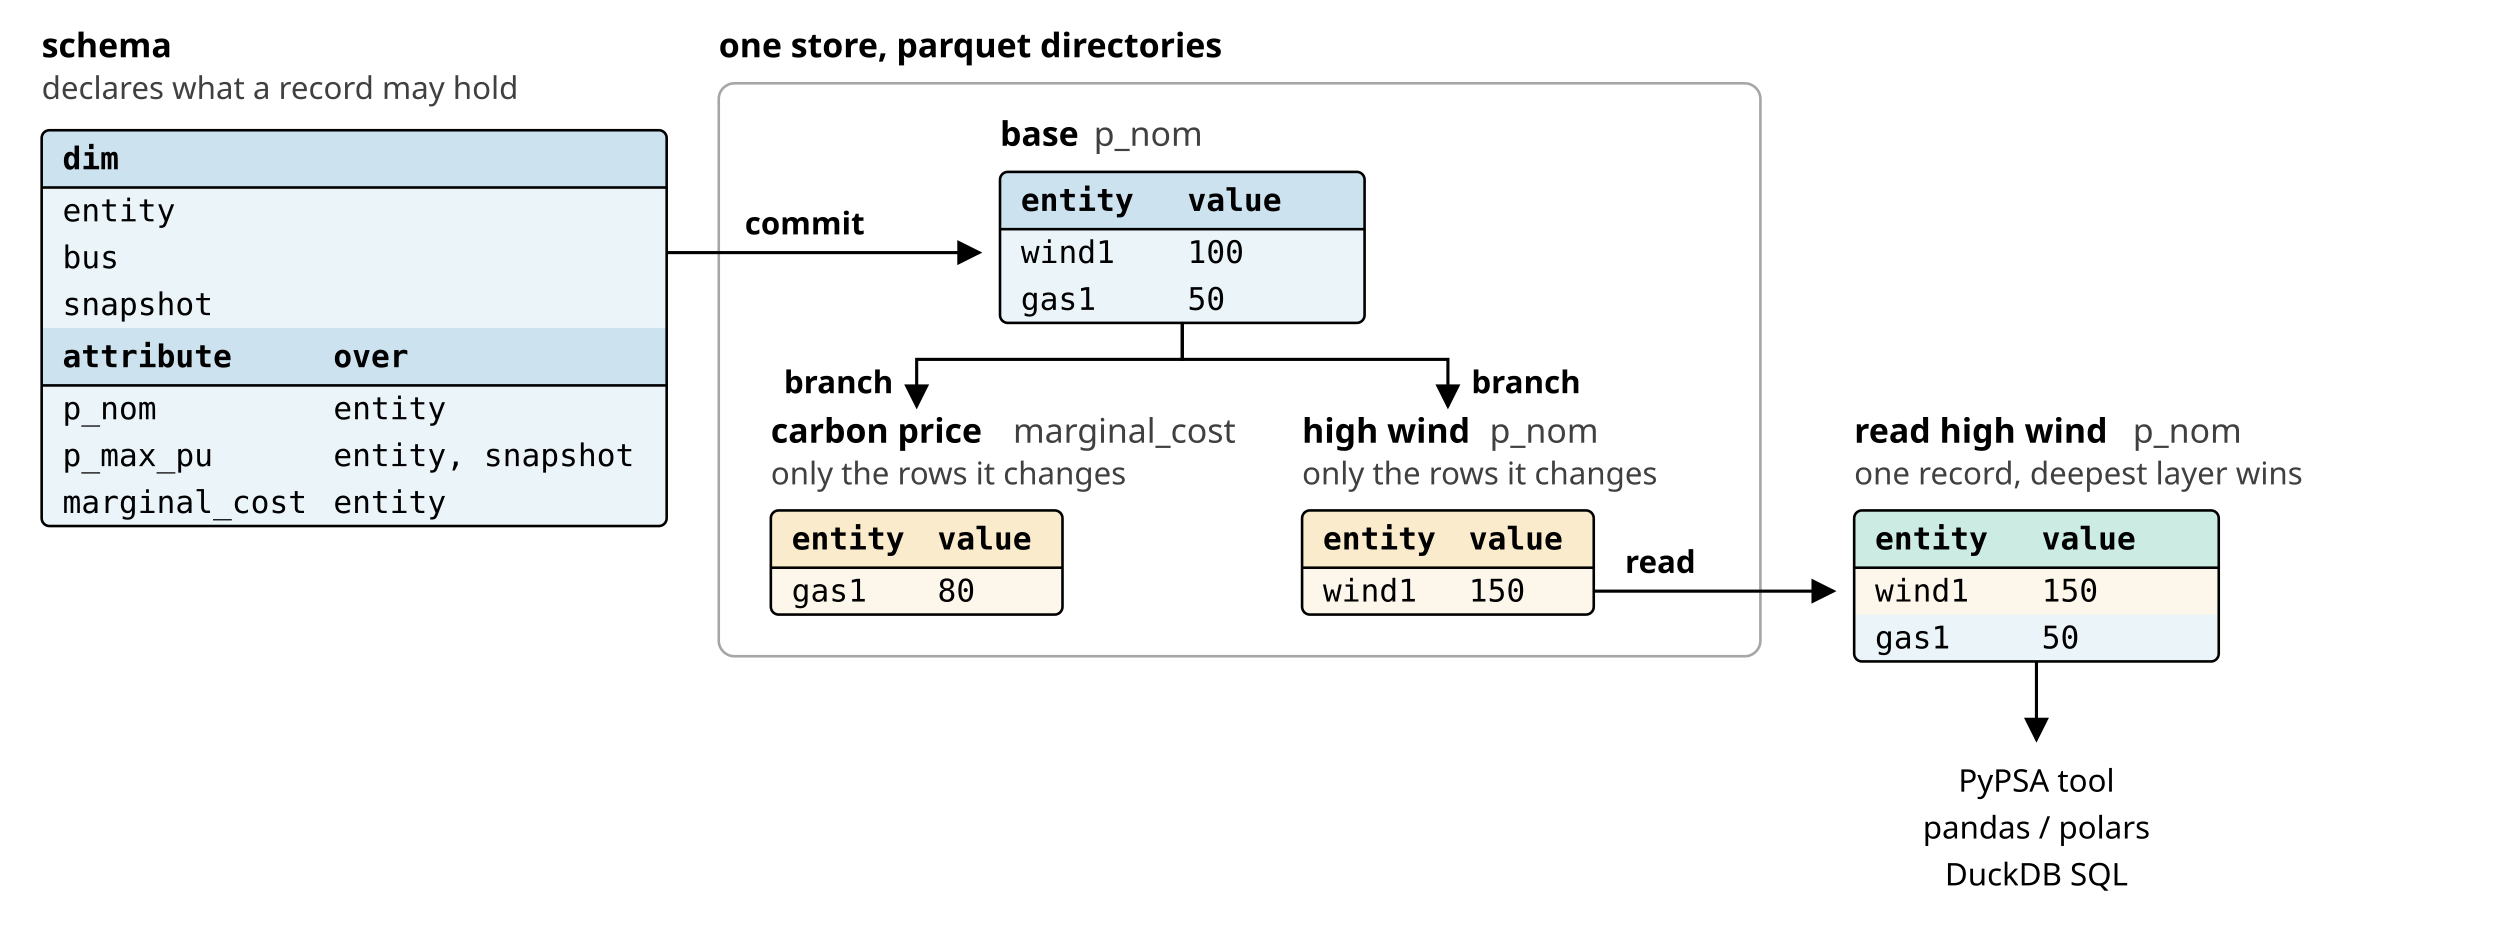
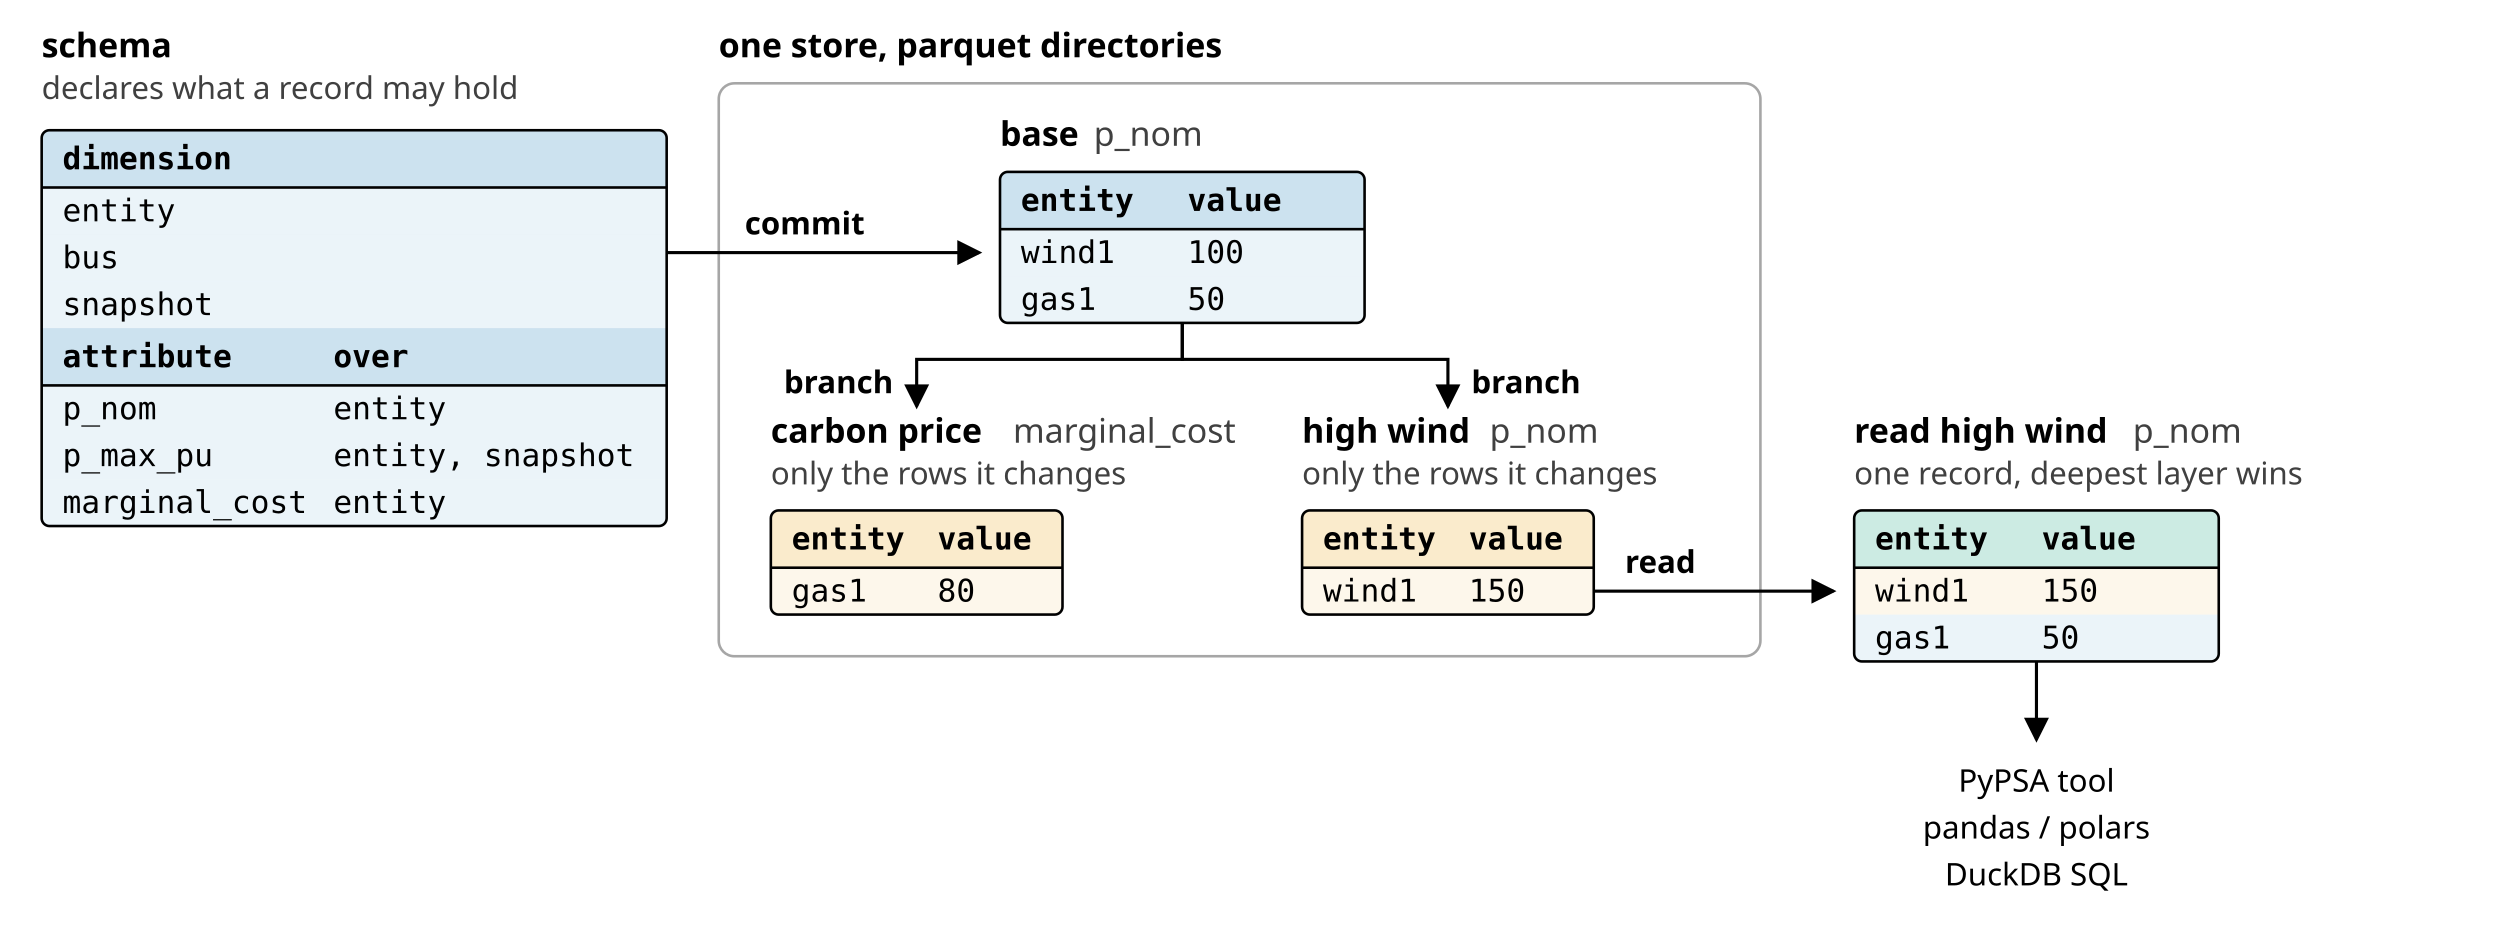
<svg xmlns="http://www.w3.org/2000/svg" viewBox="0 0 960 356" width="960" height="356" style="max-width: 100%; height: auto" role="img" aria-labelledby="ia-t ia-d" font-family="ui-sans-serif, system-ui, sans-serif" font-size="13">
  <defs>
    <marker id="ia-arrow" viewBox="0 0 8 8" refX="7" refY="4" markerWidth="8" markerHeight="8" orient="auto">
      <path d="M0,0 L8,4 L0,8 z" fill="currentColor" />
    </marker>
  </defs>
  <rect x="276" y="32" width="400" height="220" rx="6" fill="none" stroke="currentColor" stroke-opacity="0.35" stroke-width="1" />
  <g stroke="none">
    <path d="M16,72 V53 A3,3 0 0 1 19,50 H253 A3,3 0 0 1 256,53 V72 Z" fill="#0072B2" fill-opacity="0.2" />
    <path d="M16,72 H256 V90 H16 Z" fill="#0072B2" fill-opacity="0.08" />
    <path d="M16,90 H256 V108 H16 Z" fill="#0072B2" fill-opacity="0.08" />
    <path d="M16,108 H256 V126 H16 Z" fill="#0072B2" fill-opacity="0.08" />
    <path d="M16,126 H256 V148 H16 Z" fill="#0072B2" fill-opacity="0.2" />
    <path d="M16,148 H256 V166 H16 Z" fill="#0072B2" fill-opacity="0.08" />
    <path d="M16,166 H256 V184 H16 Z" fill="#0072B2" fill-opacity="0.08" />
    <path d="M16,184 H256 V199 A3,3 0 0 1 253,202 H19 A3,3 0 0 1 16,199 Z" fill="#0072B2" fill-opacity="0.08" />
    <path d="M384,88 V69 A3,3 0 0 1 387,66 H521 A3,3 0 0 1 524,69 V88 Z" fill="#0072B2" fill-opacity="0.2" />
    <path d="M384,88 H524 V106 H384 Z" fill="#0072B2" fill-opacity="0.08" />
    <path d="M384,106 H524 V121 A3,3 0 0 1 521,124 H387 A3,3 0 0 1 384,121 Z" fill="#0072B2" fill-opacity="0.08" />
    <path d="M296,218 V199 A3,3 0 0 1 299,196 H405 A3,3 0 0 1 408,199 V218 Z" fill="#E69F00" fill-opacity="0.2" />
    <path d="M296,218 H408 V233 A3,3 0 0 1 405,236 H299 A3,3 0 0 1 296,233 Z" fill="#E69F00" fill-opacity="0.08" />
    <path d="M500,218 V199 A3,3 0 0 1 503,196 H609 A3,3 0 0 1 612,199 V218 Z" fill="#E69F00" fill-opacity="0.2" />
    <path d="M500,218 H612 V233 A3,3 0 0 1 609,236 H503 A3,3 0 0 1 500,233 Z" fill="#E69F00" fill-opacity="0.08" />
    <path d="M712,218 V199 A3,3 0 0 1 715,196 H849 A3,3 0 0 1 852,199 V218 Z" fill="#009E73" fill-opacity="0.2" />
    <path d="M712,218 H852 V236 H712 Z" fill="#E69F00" fill-opacity="0.08" />
    <path d="M712,236 H852 V251 A3,3 0 0 1 849,254 H715 A3,3 0 0 1 712,251 Z" fill="#0072B2" fill-opacity="0.08" />
  </g>
  <g fill="currentColor">
    <text x="16" y="22" font-weight="bold">schema</text>
    <text x="16" y="38" font-size="12" fill-opacity="0.75">declares what a record may hold</text>
    <text x="276" y="22" font-weight="bold">one store, parquet directories</text>
    <text x="384" y="56" font-weight="bold">base</text>
    <text x="420" y="56" fill-opacity="0.75">p_nom</text>
    <text x="296" y="170" font-weight="bold">carbon price</text>
    <text x="389" y="170" fill-opacity="0.75">marginal_cost</text>
    <text x="296" y="186" font-size="12" fill-opacity="0.75">only the rows it changes</text>
    <text x="500" y="170" font-weight="bold">high wind</text>
    <text x="572" y="170" fill-opacity="0.75">p_nom</text>
    <text x="500" y="186" font-size="12" fill-opacity="0.75">only the rows it changes</text>
    <text x="712" y="170" font-weight="bold">read high wind</text>
    <text x="819" y="170" fill-opacity="0.75">p_nom</text>
    <text x="712" y="186" font-size="12" fill-opacity="0.75">one record, deepest layer wins</text>
    <g font-family="ui-monospace, SFMono-Regular, Menlo, monospace" font-size="12">
-       <text x="24" y="65" font-weight="bold">dim</text>
+       <text x="24" y="65" font-weight="bold">dimension</text>
      <text x="24" y="85">entity</text>
      <text x="24" y="103">bus</text>
      <text x="24" y="121">snapshot</text>
      <text x="24" y="141" font-weight="bold">attribute</text>
      <text x="128" y="141" font-weight="bold">over</text>
      <text x="24" y="161">p_nom</text>
      <text x="128" y="161">entity</text>
      <text x="24" y="179">p_max_pu</text>
      <text x="128" y="179">entity, snapshot</text>
      <text x="24" y="197">marginal_cost</text>
      <text x="128" y="197">entity</text>
      <text x="392" y="81" font-weight="bold">entity</text>
      <text x="456" y="81" font-weight="bold">value</text>
      <text x="392" y="101">wind1</text>
      <text x="456" y="101">100</text>
      <text x="392" y="119">gas1</text>
      <text x="456" y="119">50</text>
      <text x="304" y="211" font-weight="bold">entity</text>
      <text x="360" y="211" font-weight="bold">value</text>
      <text x="304" y="231">gas1</text>
      <text x="360" y="231">80</text>
      <text x="508" y="211" font-weight="bold">entity</text>
      <text x="564" y="211" font-weight="bold">value</text>
      <text x="508" y="231">wind1</text>
      <text x="564" y="231">150</text>
      <text x="720" y="211" font-weight="bold">entity</text>
      <text x="784" y="211" font-weight="bold">value</text>
      <text x="720" y="231">wind1</text>
      <text x="784" y="231">150</text>
      <text x="720" y="249">gas1</text>
      <text x="784" y="249">50</text>
    </g>
    <text x="286" y="90" font-size="12" font-weight="bold">commit</text>
    <text x="343" y="151" font-size="12" font-weight="bold" text-anchor="end">branch</text>
    <text x="565" y="151" font-size="12" font-weight="bold">branch</text>
    <text x="624" y="220" font-size="12" font-weight="bold">read</text>
    <text x="782" y="304" font-size="12" text-anchor="middle">PyPSA tool</text>
    <text x="782" y="322" font-size="12" text-anchor="middle">pandas / polars</text>
    <text x="782" y="340" font-size="12" text-anchor="middle">DuckDB SQL</text>
  </g>
  <g fill="none" stroke="currentColor" stroke-width="1">
    <rect x="712" y="196" width="140" height="58" rx="3" />
    <rect x="500" y="196" width="112" height="40" rx="3" />
    <rect x="296" y="196" width="112" height="40" rx="3" />
    <rect x="384" y="66" width="140" height="58" rx="3" />
    <rect x="16" y="50" width="240" height="152" rx="3" />
    <line x1="16" y1="72" x2="256" y2="72" />
    <line x1="16" y1="148" x2="256" y2="148" />
    <line x1="384" y1="88" x2="524" y2="88" />
    <line x1="296" y1="218" x2="408" y2="218" />
    <line x1="500" y1="218" x2="612" y2="218" />
    <line x1="712" y1="218" x2="852" y2="218" />
  </g>
  <g stroke="currentColor" fill="none" stroke-width="1.2" marker-end="url(#ia-arrow)">
    <path d="M256,97 H376" />
    <path d="M454,124 V138 H352 V156" />
    <path d="M454,124 V138 H556 V156" />
    <path d="M612,227 H704" />
    <path d="M782,254 V284" />
  </g>
</svg>
